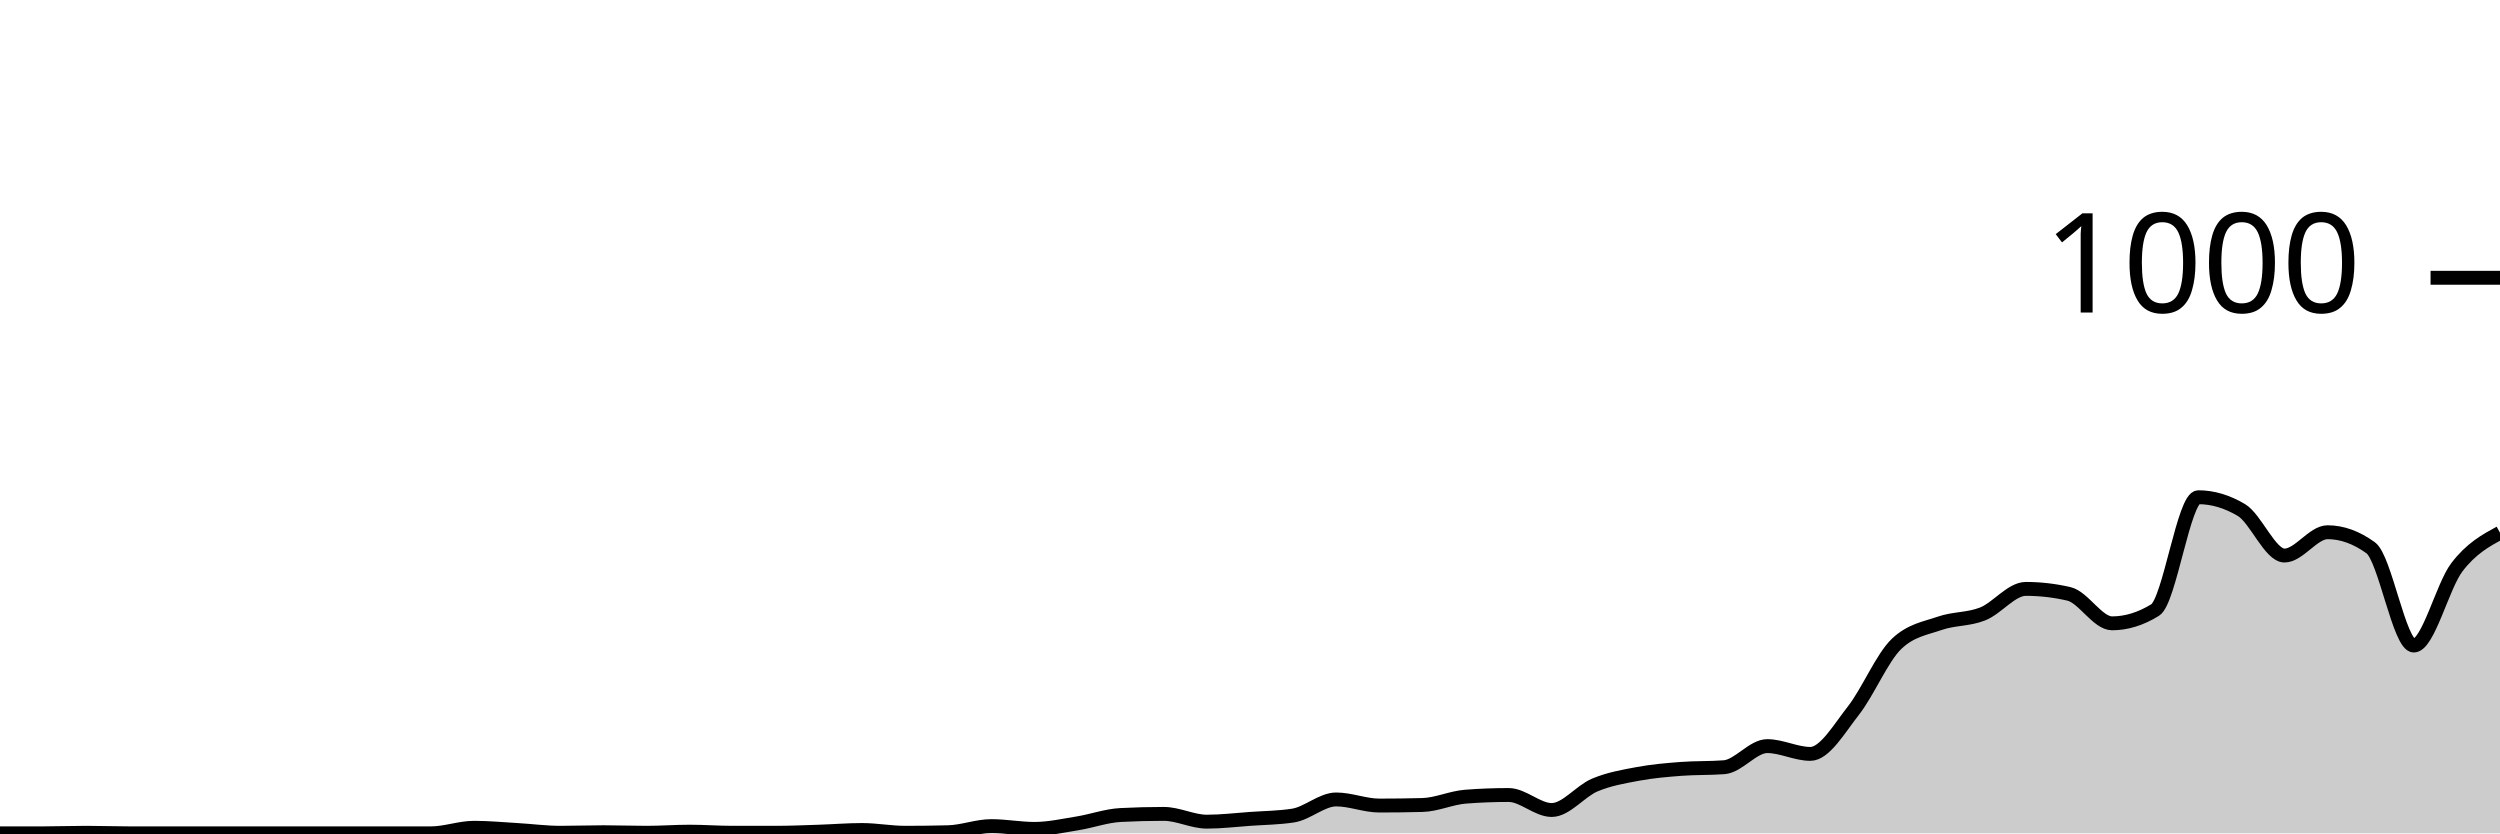
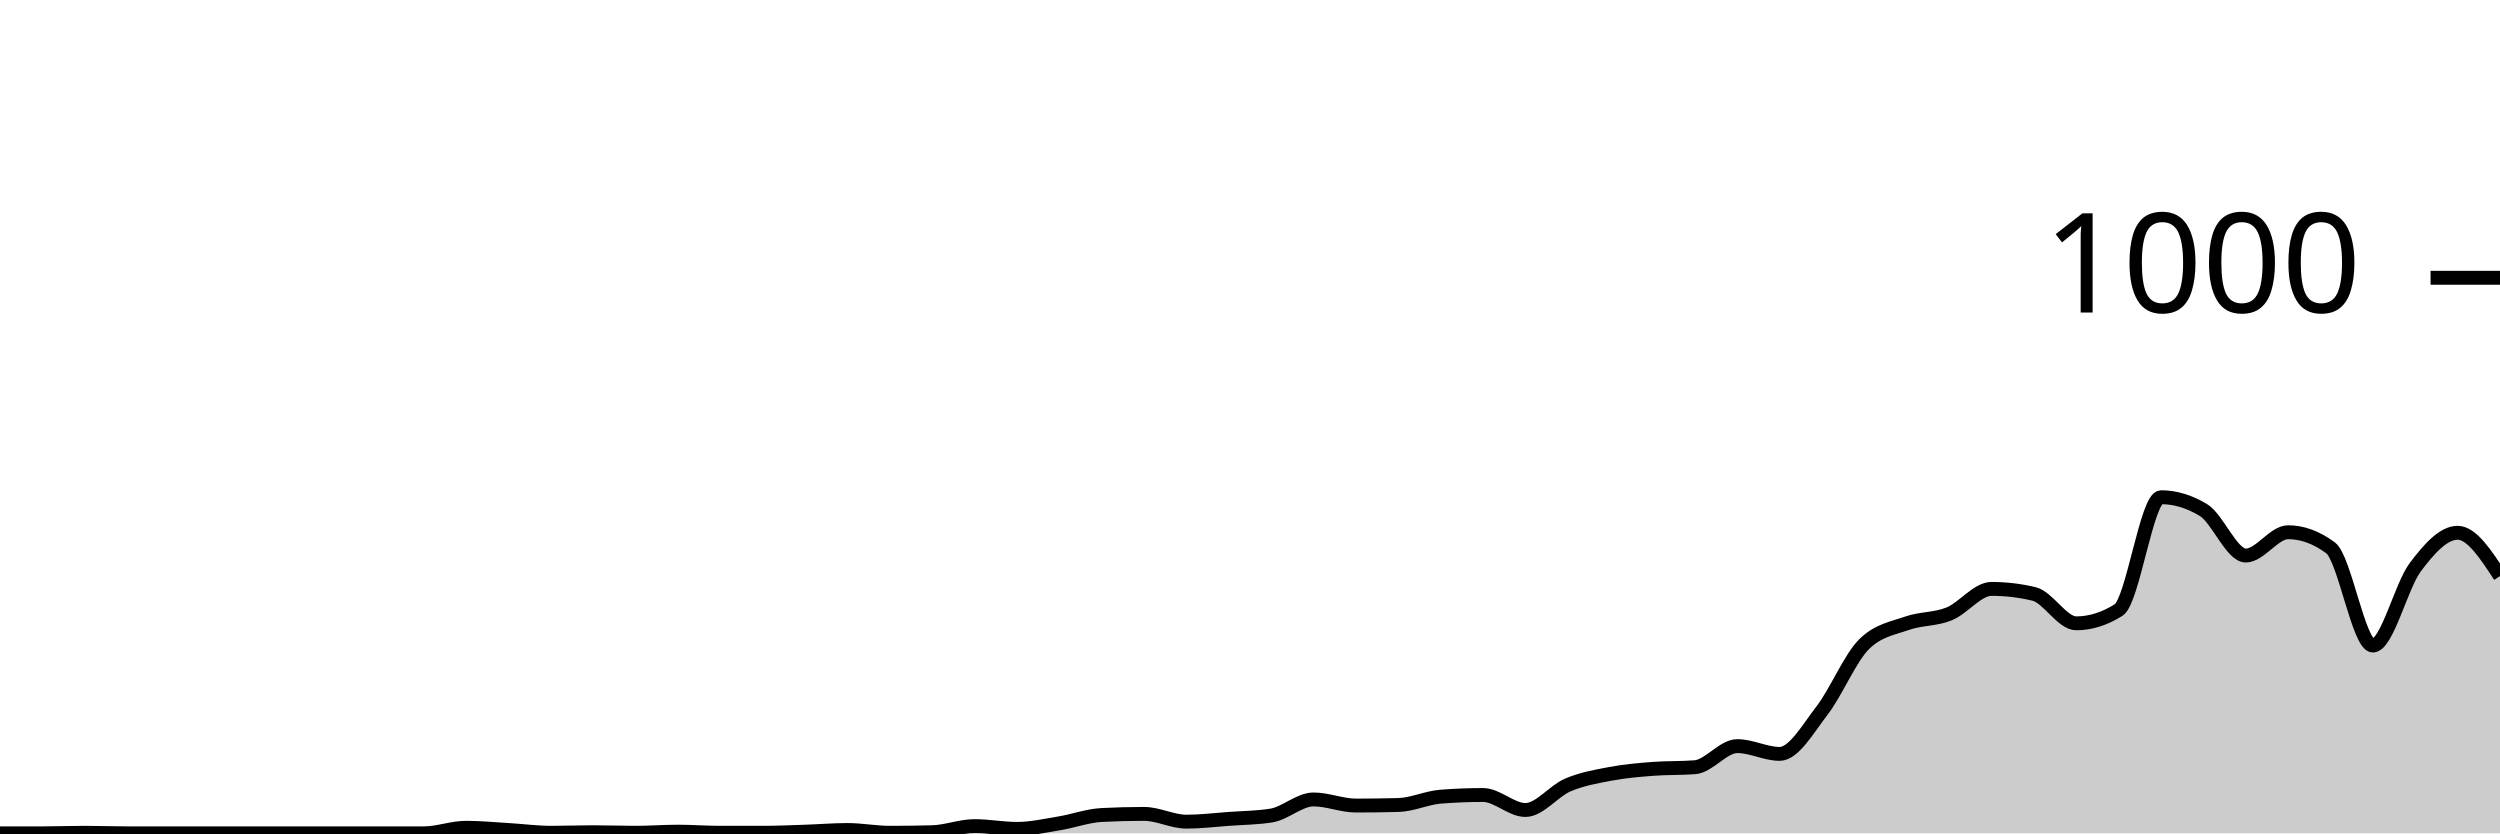
<svg xmlns="http://www.w3.org/2000/svg" viewBox="0 0 180 60">
  <g transform="translate(0,20)">
-     <path class="area" fill="rgba(0, 0, 0, 0.2)" d="M0,40C1.034,40,2.069,40,3.103,40C4.138,40,5.172,39.96,6.207,39.96C7.241,39.96,8.276,40,9.31,40C10.345,40,11.379,40,12.414,40C13.448,40,14.483,40,15.517,40C16.552,40,17.586,40,18.621,40C19.655,40,20.69,40,21.724,40C22.759,40,23.793,40,24.828,40C25.862,40,26.897,40,27.931,40C28.966,40,30,40,31.034,40C32.069,40,33.103,39.6,34.138,39.6C35.172,39.6,36.207,39.7,37.241,39.76C38.276,39.82,39.31,39.96,40.345,39.96C41.379,39.96,42.414,39.92,43.448,39.92C44.483,39.92,45.517,39.96,46.552,39.96C47.586,39.96,48.621,39.88,49.655,39.88C50.69,39.88,51.724,39.96,52.759,39.96C53.793,39.96,54.828,39.96,55.862,39.96C56.897,39.96,57.931,39.913,58.966,39.88C60,39.847,61.034,39.76,62.069,39.76C63.103,39.76,64.138,39.96,65.172,39.96C66.207,39.96,67.241,39.947,68.276,39.92C69.31,39.893,70.345,39.48,71.379,39.48C72.414,39.48,73.448,39.68,74.483,39.68C75.517,39.68,76.552,39.447,77.586,39.28C78.621,39.113,79.655,38.733,80.69,38.68C81.724,38.627,82.759,38.6,83.793,38.6C84.828,38.6,85.862,39.16,86.897,39.16C87.931,39.16,88.966,39.033,90,38.96C91.034,38.887,92.069,38.88,93.103,38.72C94.138,38.56,95.172,37.56,96.207,37.56C97.241,37.56,98.276,38,99.31,38C100.345,38,101.379,37.987,102.414,37.96C103.448,37.933,104.483,37.44,105.517,37.36C106.552,37.28,107.586,37.24,108.621,37.24C109.655,37.24,110.69,38.32,111.724,38.32C112.759,38.32,113.793,36.953,114.828,36.52C115.862,36.087,116.897,35.913,117.931,35.72C118.966,35.527,120,35.44,121.034,35.36C122.069,35.28,123.103,35.32,124.138,35.24C125.172,35.16,126.207,33.72,127.241,33.72C128.276,33.72,129.31,34.28,130.345,34.28C131.379,34.28,132.414,32.48,133.448,31.16C134.483,29.84,135.517,27.347,136.552,26.36C137.586,25.373,138.621,25.24,139.655,24.88C140.69,24.52,141.724,24.613,142.759,24.2C143.793,23.787,144.828,22.4,145.862,22.4C146.897,22.4,147.931,22.52,148.966,22.76C150,23,151.034,24.88,152.069,24.88C153.103,24.88,154.138,24.56,155.172,23.92C156.207,23.28,157.241,15.8,158.276,15.8C159.31,15.8,160.345,16.107,161.379,16.72C162.414,17.333,163.448,20,164.483,20C165.517,20,166.552,18.32,167.586,18.32C168.621,18.32,169.655,18.693,170.69,19.44C171.724,20.187,172.759,26.48,173.793,26.48C174.828,26.48,175.862,22.193,176.897,20.84C177.931,19.487,178.966,18.923,180,18.36L180,40C178.966,40,177.931,40,176.897,40C175.862,40,174.828,40,173.793,40C172.759,40,171.724,40,170.69,40C169.655,40,168.621,40,167.586,40C166.552,40,165.517,40,164.483,40C163.448,40,162.414,40,161.379,40C160.345,40,159.31,40,158.276,40C157.241,40,156.207,40,155.172,40C154.138,40,153.103,40,152.069,40C151.034,40,150,40,148.966,40C147.931,40,146.897,40,145.862,40C144.828,40,143.793,40,142.759,40C141.724,40,140.69,40,139.655,40C138.621,40,137.586,40,136.552,40C135.517,40,134.483,40,133.448,40C132.414,40,131.379,40,130.345,40C129.31,40,128.276,40,127.241,40C126.207,40,125.172,40,124.138,40C123.103,40,122.069,40,121.034,40C120,40,118.966,40,117.931,40C116.897,40,115.862,40,114.828,40C113.793,40,112.759,40,111.724,40C110.69,40,109.655,40,108.621,40C107.586,40,106.552,40,105.517,40C104.483,40,103.448,40,102.414,40C101.379,40,100.345,40,99.31,40C98.276,40,97.241,40,96.207,40C95.172,40,94.138,40,93.103,40C92.069,40,91.034,40,90,40C88.966,40,87.931,40,86.897,40C85.862,40,84.828,40,83.793,40C82.759,40,81.724,40,80.69,40C79.655,40,78.621,40,77.586,40C76.552,40,75.517,40,74.483,40C73.448,40,72.414,40,71.379,40C70.345,40,69.31,40,68.276,40C67.241,40,66.207,40,65.172,40C64.138,40,63.103,40,62.069,40C61.034,40,60,40,58.966,40C57.931,40,56.897,40,55.862,40C54.828,40,53.793,40,52.759,40C51.724,40,50.69,40,49.655,40C48.621,40,47.586,40,46.552,40C45.517,40,44.483,40,43.448,40C42.414,40,41.379,40,40.345,40C39.31,40,38.276,40,37.241,40C36.207,40,35.172,40,34.138,40C33.103,40,32.069,40,31.034,40C30,40,28.966,40,27.931,40C26.897,40,25.862,40,24.828,40C23.793,40,22.759,40,21.724,40C20.69,40,19.655,40,18.621,40C17.586,40,16.552,40,15.517,40C14.483,40,13.448,40,12.414,40C11.379,40,10.345,40,9.31,40C8.276,40,7.241,40,6.207,40C5.172,40,4.138,40,3.103,40C2.069,40,1.034,40,0,40Z" />
-     <path class="line" stroke="black" fill="none" d="M0,40C1.034,40,2.069,40,3.103,40C4.138,40,5.172,39.96,6.207,39.96C7.241,39.96,8.276,40,9.31,40C10.345,40,11.379,40,12.414,40C13.448,40,14.483,40,15.517,40C16.552,40,17.586,40,18.621,40C19.655,40,20.69,40,21.724,40C22.759,40,23.793,40,24.828,40C25.862,40,26.897,40,27.931,40C28.966,40,30,40,31.034,40C32.069,40,33.103,39.6,34.138,39.6C35.172,39.6,36.207,39.7,37.241,39.76C38.276,39.82,39.31,39.96,40.345,39.96C41.379,39.96,42.414,39.92,43.448,39.92C44.483,39.92,45.517,39.96,46.552,39.96C47.586,39.96,48.621,39.88,49.655,39.88C50.69,39.88,51.724,39.96,52.759,39.96C53.793,39.96,54.828,39.96,55.862,39.96C56.897,39.96,57.931,39.913,58.966,39.88C60,39.847,61.034,39.76,62.069,39.76C63.103,39.76,64.138,39.96,65.172,39.96C66.207,39.96,67.241,39.947,68.276,39.92C69.31,39.893,70.345,39.48,71.379,39.48C72.414,39.48,73.448,39.68,74.483,39.68C75.517,39.68,76.552,39.447,77.586,39.28C78.621,39.113,79.655,38.733,80.69,38.68C81.724,38.627,82.759,38.6,83.793,38.6C84.828,38.6,85.862,39.16,86.897,39.16C87.931,39.16,88.966,39.033,90,38.96C91.034,38.887,92.069,38.88,93.103,38.72C94.138,38.56,95.172,37.56,96.207,37.56C97.241,37.56,98.276,38,99.31,38C100.345,38,101.379,37.987,102.414,37.96C103.448,37.933,104.483,37.44,105.517,37.36C106.552,37.28,107.586,37.24,108.621,37.24C109.655,37.24,110.69,38.32,111.724,38.32C112.759,38.32,113.793,36.953,114.828,36.52C115.862,36.087,116.897,35.913,117.931,35.72C118.966,35.527,120,35.44,121.034,35.36C122.069,35.28,123.103,35.32,124.138,35.24C125.172,35.16,126.207,33.72,127.241,33.72C128.276,33.72,129.31,34.28,130.345,34.28C131.379,34.28,132.414,32.48,133.448,31.16C134.483,29.84,135.517,27.347,136.552,26.36C137.586,25.373,138.621,25.24,139.655,24.88C140.69,24.52,141.724,24.613,142.759,24.2C143.793,23.787,144.828,22.4,145.862,22.4C146.897,22.4,147.931,22.52,148.966,22.76C150,23,151.034,24.88,152.069,24.88C153.103,24.88,154.138,24.56,155.172,23.92C156.207,23.28,157.241,15.8,158.276,15.8C159.31,15.8,160.345,16.107,161.379,16.72C162.414,17.333,163.448,20,164.483,20C165.517,20,166.552,18.32,167.586,18.32C168.621,18.32,169.655,18.693,170.69,19.44C171.724,20.187,172.759,26.48,173.793,26.48C174.828,26.48,175.862,22.193,176.897,20.84C177.931,19.487,178.966,18.923,180,18.36" />
+     <path class="area" fill="rgba(0, 0, 0, 0.2)" d="M0,40C1.017,40,2.034,40,3.051,40C4.068,40,5.085,39.96,6.102,39.96C7.119,39.96,8.136,40,9.153,40C10.169,40,11.186,40,12.203,40C13.22,40,14.237,40,15.254,40C16.271,40,17.288,40,18.305,40C19.322,40,20.339,40,21.356,40C22.373,40,23.39,40,24.407,40C25.424,40,26.441,40,27.458,40C28.475,40,29.492,40,30.508,40C31.525,40,32.542,39.6,33.559,39.6C34.576,39.6,35.593,39.7,36.61,39.76C37.627,39.82,38.644,39.96,39.661,39.96C40.678,39.96,41.695,39.92,42.712,39.92C43.729,39.92,44.746,39.96,45.763,39.96C46.78,39.96,47.797,39.88,48.814,39.88C49.831,39.88,50.847,39.96,51.864,39.96C52.881,39.96,53.898,39.96,54.915,39.96C55.932,39.96,56.949,39.913,57.966,39.88C58.983,39.847,60,39.76,61.017,39.76C62.034,39.76,63.051,39.96,64.068,39.96C65.085,39.96,66.102,39.947,67.119,39.92C68.136,39.893,69.153,39.48,70.169,39.48C71.186,39.48,72.203,39.68,73.22,39.68C74.237,39.68,75.254,39.447,76.271,39.28C77.288,39.113,78.305,38.733,79.322,38.68C80.339,38.627,81.356,38.6,82.373,38.6C83.39,38.6,84.407,39.16,85.424,39.16C86.441,39.16,87.458,39.033,88.475,38.96C89.492,38.887,90.508,38.88,91.525,38.72C92.542,38.56,93.559,37.56,94.576,37.56C95.593,37.56,96.61,38,97.627,38C98.644,38,99.661,37.987,100.678,37.96C101.695,37.933,102.712,37.44,103.729,37.36C104.746,37.28,105.763,37.24,106.78,37.24C107.797,37.24,108.814,38.32,109.831,38.32C110.847,38.32,111.864,36.953,112.881,36.52C113.898,36.087,114.915,35.913,115.932,35.72C116.949,35.527,117.966,35.44,118.983,35.36C120,35.28,121.017,35.32,122.034,35.24C123.051,35.16,124.068,33.72,125.085,33.72C126.102,33.72,127.119,34.28,128.136,34.28C129.153,34.28,130.169,32.48,131.186,31.16C132.203,29.84,133.22,27.347,134.237,26.36C135.254,25.373,136.271,25.24,137.288,24.88C138.305,24.52,139.322,24.613,140.339,24.2C141.356,23.787,142.373,22.4,143.39,22.4C144.407,22.4,145.424,22.52,146.441,22.76C147.458,23,148.475,24.88,149.492,24.88C150.508,24.88,151.525,24.56,152.542,23.92C153.559,23.28,154.576,15.8,155.593,15.8C156.61,15.8,157.627,16.107,158.644,16.72C159.661,17.333,160.678,20,161.695,20C162.712,20,163.729,18.32,164.746,18.32C165.763,18.32,166.78,18.693,167.797,19.44C168.814,20.187,169.831,26.48,170.847,26.48C171.864,26.48,172.881,22.193,173.898,20.84C174.915,19.487,175.932,18.36,176.949,18.36C177.966,18.36,178.983,19.92,180,21.48L180,40C178.983,40,177.966,40,176.949,40C175.932,40,174.915,40,173.898,40C172.881,40,171.864,40,170.847,40C169.831,40,168.814,40,167.797,40C166.78,40,165.763,40,164.746,40C163.729,40,162.712,40,161.695,40C160.678,40,159.661,40,158.644,40C157.627,40,156.61,40,155.593,40C154.576,40,153.559,40,152.542,40C151.525,40,150.508,40,149.492,40C148.475,40,147.458,40,146.441,40C145.424,40,144.407,40,143.39,40C142.373,40,141.356,40,140.339,40C139.322,40,138.305,40,137.288,40C136.271,40,135.254,40,134.237,40C133.22,40,132.203,40,131.186,40C130.169,40,129.153,40,128.136,40C127.119,40,126.102,40,125.085,40C124.068,40,123.051,40,122.034,40C121.017,40,120,40,118.983,40C117.966,40,116.949,40,115.932,40C114.915,40,113.898,40,112.881,40C111.864,40,110.847,40,109.831,40C108.814,40,107.797,40,106.78,40C105.763,40,104.746,40,103.729,40C102.712,40,101.695,40,100.678,40C99.661,40,98.644,40,97.627,40C96.61,40,95.593,40,94.576,40C93.559,40,92.542,40,91.525,40C90.508,40,89.492,40,88.475,40C87.458,40,86.441,40,85.424,40C84.407,40,83.39,40,82.373,40C81.356,40,80.339,40,79.322,40C78.305,40,77.288,40,76.271,40C75.254,40,74.237,40,73.22,40C72.203,40,71.186,40,70.169,40C69.153,40,68.136,40,67.119,40C66.102,40,65.085,40,64.068,40C63.051,40,62.034,40,61.017,40C60,40,58.983,40,57.966,40C56.949,40,55.932,40,54.915,40C53.898,40,52.881,40,51.864,40C50.847,40,49.831,40,48.814,40C47.797,40,46.78,40,45.763,40C44.746,40,43.729,40,42.712,40C41.695,40,40.678,40,39.661,40C38.644,40,37.627,40,36.61,40C35.593,40,34.576,40,33.559,40C32.542,40,31.525,40,30.508,40C29.492,40,28.475,40,27.458,40C26.441,40,25.424,40,24.407,40C23.39,40,22.373,40,21.356,40C20.339,40,19.322,40,18.305,40C17.288,40,16.271,40,15.254,40C14.237,40,13.22,40,12.203,40C11.186,40,10.169,40,9.153,40C8.136,40,7.119,40,6.102,40C5.085,40,4.068,40,3.051,40C2.034,40,1.017,40,0,40Z" />
+     <path class="line" stroke="black" fill="none" d="M0,40C1.017,40,2.034,40,3.051,40C4.068,40,5.085,39.96,6.102,39.96C7.119,39.96,8.136,40,9.153,40C10.169,40,11.186,40,12.203,40C13.22,40,14.237,40,15.254,40C16.271,40,17.288,40,18.305,40C19.322,40,20.339,40,21.356,40C22.373,40,23.39,40,24.407,40C25.424,40,26.441,40,27.458,40C28.475,40,29.492,40,30.508,40C31.525,40,32.542,39.6,33.559,39.6C34.576,39.6,35.593,39.7,36.61,39.76C37.627,39.82,38.644,39.96,39.661,39.96C40.678,39.96,41.695,39.92,42.712,39.92C43.729,39.92,44.746,39.96,45.763,39.96C46.78,39.96,47.797,39.88,48.814,39.88C49.831,39.88,50.847,39.96,51.864,39.96C52.881,39.96,53.898,39.96,54.915,39.96C55.932,39.96,56.949,39.913,57.966,39.88C58.983,39.847,60,39.76,61.017,39.76C62.034,39.76,63.051,39.96,64.068,39.96C65.085,39.96,66.102,39.947,67.119,39.92C68.136,39.893,69.153,39.48,70.169,39.48C71.186,39.48,72.203,39.68,73.22,39.68C74.237,39.68,75.254,39.447,76.271,39.28C77.288,39.113,78.305,38.733,79.322,38.68C80.339,38.627,81.356,38.6,82.373,38.6C83.39,38.6,84.407,39.16,85.424,39.16C86.441,39.16,87.458,39.033,88.475,38.96C89.492,38.887,90.508,38.88,91.525,38.72C92.542,38.56,93.559,37.56,94.576,37.56C95.593,37.56,96.61,38,97.627,38C98.644,38,99.661,37.987,100.678,37.96C101.695,37.933,102.712,37.44,103.729,37.36C104.746,37.28,105.763,37.24,106.78,37.24C107.797,37.24,108.814,38.32,109.831,38.32C110.847,38.32,111.864,36.953,112.881,36.52C113.898,36.087,114.915,35.913,115.932,35.72C116.949,35.527,117.966,35.44,118.983,35.36C120,35.28,121.017,35.32,122.034,35.24C123.051,35.16,124.068,33.72,125.085,33.72C126.102,33.72,127.119,34.28,128.136,34.28C129.153,34.28,130.169,32.48,131.186,31.16C132.203,29.84,133.22,27.347,134.237,26.36C135.254,25.373,136.271,25.24,137.288,24.88C138.305,24.52,139.322,24.613,140.339,24.2C141.356,23.787,142.373,22.4,143.39,22.4C144.407,22.4,145.424,22.52,146.441,22.76C147.458,23,148.475,24.88,149.492,24.88C150.508,24.88,151.525,24.56,152.542,23.92C153.559,23.28,154.576,15.8,155.593,15.8C156.61,15.8,157.627,16.107,158.644,16.72C159.661,17.333,160.678,20,161.695,20C162.712,20,163.729,18.32,164.746,18.32C165.763,18.32,166.78,18.693,167.797,19.44C168.814,20.187,169.831,26.48,170.847,26.48C171.864,26.48,172.881,22.193,173.898,20.84C174.915,19.487,175.932,18.36,176.949,18.36C177.966,18.36,178.983,19.92,180,21.48" />
    <path class="axis-ceiling" stroke-width="1" stroke="black" fill="none" d="M175,0L180,0" />
    <text class="axis-ceiling-label" font-family="sans-serif" text-anchor="end" font-size="10px" x="170" y="2.5">1000</text>
  </g>
</svg>
